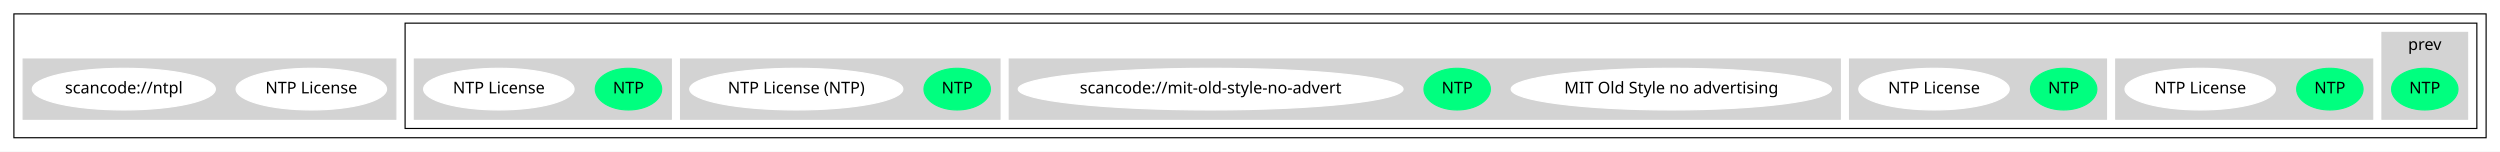
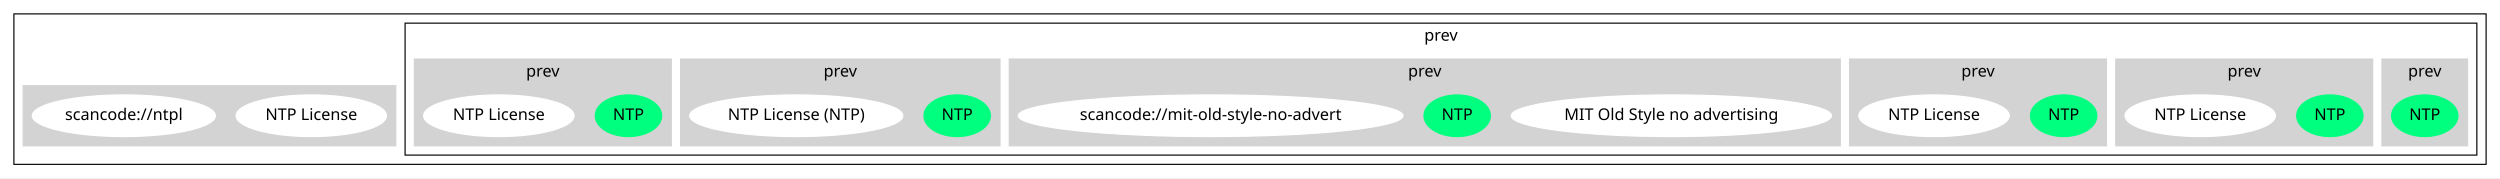
- <svg xmlns="http://www.w3.org/2000/svg" width="2160pt" height="131pt" viewBox="0.00 0.00 2160.00 131.00">
-   <g id="graph0" class="graph" transform="scale(1 1) rotate(0) translate(4 127)">
-     <polygon fill="white" stroke="transparent" points="-4,4 -4,-127 2156,-127 2156,4 -4,4" />
+ <svg xmlns="http://www.w3.org/2000/svg" width="2160pt" height="154pt" viewBox="0.00 0.00 2160.00 154.00">
+   <g id="graph0" class="graph" transform="scale(1 1) rotate(0) translate(4 150)">
+     <polygon fill="white" stroke="transparent" points="-4,4 -4,-150 2156,-150 2156,4 -4,4" />
    <g id="clust1" class="cluster">
-       <polygon fill="none" stroke="black" points="8,-8 8,-115 2144,-115 2144,-8 8,-8" />
+       <polygon fill="none" stroke="black" points="8,-8 8,-138 2144,-138 2144,-8 8,-8" />
    </g>
    <g id="clust2" class="cluster">
-       <polygon fill="none" stroke="black" points="346,-16 346,-107 2136,-107 2136,-16 346,-16" />
+       <polygon fill="none" stroke="black" points="346,-16 346,-130 2136,-130 2136,-16 346,-16" />
+       <text text-anchor="middle" x="1241" y="-114.8" font-family="Times-Roman" font-size="14.00">prev</text>
    </g>
    <g id="clust3" class="cluster">
      <polygon fill="lightgray" stroke="lightgray" points="2054,-24 2054,-99 2128,-99 2128,-24 2054,-24" />
      <text text-anchor="middle" x="2091" y="-83.8" font-family="Times-Roman" font-size="14.00">prev</text>
    </g>
    <g id="clust4" class="cluster">
-       <polygon fill="lightgray" stroke="lightgray" points="1824,-24 1824,-76 2046,-76 2046,-24 1824,-24" />
+       <polygon fill="lightgray" stroke="lightgray" points="1824,-24 1824,-99 2046,-99 2046,-24 1824,-24" />
+       <text text-anchor="middle" x="1935" y="-83.8" font-family="Times-Roman" font-size="14.00">prev</text>
    </g>
    <g id="clust5" class="cluster">
-       <polygon fill="lightgray" stroke="lightgray" points="1594,-24 1594,-76 1816,-76 1816,-24 1594,-24" />
+       <polygon fill="lightgray" stroke="lightgray" points="1594,-24 1594,-99 1816,-99 1816,-24 1594,-24" />
+       <text text-anchor="middle" x="1705" y="-83.8" font-family="Times-Roman" font-size="14.00">prev</text>
    </g>
    <g id="clust6" class="cluster">
-       <polygon fill="lightgray" stroke="lightgray" points="868,-24 868,-76 1586,-76 1586,-24 868,-24" />
+       <polygon fill="lightgray" stroke="lightgray" points="868,-24 868,-99 1586,-99 1586,-24 868,-24" />
+       <text text-anchor="middle" x="1227" y="-83.8" font-family="Times-Roman" font-size="14.00">prev</text>
    </g>
    <g id="clust7" class="cluster">
-       <polygon fill="lightgray" stroke="lightgray" points="584,-24 584,-76 860,-76 860,-24 584,-24" />
+       <polygon fill="lightgray" stroke="lightgray" points="584,-24 584,-99 860,-99 860,-24 584,-24" />
+       <text text-anchor="middle" x="722" y="-83.8" font-family="Times-Roman" font-size="14.00">prev</text>
    </g>
    <g id="clust8" class="cluster">
-       <polygon fill="lightgray" stroke="lightgray" points="354,-24 354,-76 576,-76 576,-24 354,-24" />
+       <polygon fill="lightgray" stroke="lightgray" points="354,-24 354,-99 576,-99 576,-24 354,-24" />
+       <text text-anchor="middle" x="465" y="-83.8" font-family="Times-Roman" font-size="14.00">prev</text>
    </g>
    <g id="clust9" class="cluster">
      <polygon fill="lightgray" stroke="lightgray" points="16,-24 16,-76 338,-76 338,-24 16,-24" />
    </g>
    <g id="node1" class="node">
      <ellipse fill="springgreen" stroke="springgreen" cx="2091" cy="-50" rx="28.7" ry="18" />
      <text text-anchor="middle" x="2091" y="-46.3" font-family="Times-Roman" font-size="14.00">NTP</text>
    </g>
    <g id="node2" class="node">
      <ellipse fill="springgreen" stroke="springgreen" cx="2009" cy="-50" rx="28.7" ry="18" />
      <text text-anchor="middle" x="2009" y="-46.3" font-family="Times-Roman" font-size="14.00">NTP</text>
    </g>
    <g id="node3" class="node">
      <ellipse fill="white" stroke="white" cx="1897" cy="-50" rx="64.99" ry="18" />
      <text text-anchor="middle" x="1897" y="-46.3" font-family="Times-Roman" font-size="14.00">NTP License</text>
    </g>
    <g id="node4" class="node">
      <ellipse fill="springgreen" stroke="springgreen" cx="1779" cy="-50" rx="28.7" ry="18" />
      <text text-anchor="middle" x="1779" y="-46.3" font-family="Times-Roman" font-size="14.00">NTP</text>
    </g>
    <g id="node5" class="node">
      <ellipse fill="white" stroke="white" cx="1667" cy="-50" rx="64.99" ry="18" />
      <text text-anchor="middle" x="1667" y="-46.3" font-family="Times-Roman" font-size="14.00">NTP License</text>
    </g>
    <g id="node6" class="node">
      <ellipse fill="white" stroke="white" cx="1440" cy="-50" rx="138.38" ry="18" />
      <text text-anchor="middle" x="1440" y="-46.3" font-family="Times-Roman" font-size="14.00">MIT Old Style no advertising</text>
    </g>
    <g id="node7" class="node">
      <ellipse fill="springgreen" stroke="springgreen" cx="1255" cy="-50" rx="28.7" ry="18" />
      <text text-anchor="middle" x="1255" y="-46.3" font-family="Times-Roman" font-size="14.00">NTP</text>
    </g>
    <g id="node8" class="node">
      <ellipse fill="white" stroke="white" cx="1042" cy="-50" rx="166.27" ry="18" />
      <text text-anchor="middle" x="1042" y="-46.3" font-family="Times-Roman" font-size="14.00">scancode://mit-old-style-no-advert</text>
    </g>
    <g id="node9" class="node">
      <ellipse fill="springgreen" stroke="springgreen" cx="823" cy="-50" rx="28.7" ry="18" />
      <text text-anchor="middle" x="823" y="-46.3" font-family="Times-Roman" font-size="14.00">NTP</text>
    </g>
    <g id="node10" class="node">
      <ellipse fill="white" stroke="white" cx="684" cy="-50" rx="92.08" ry="18" />
      <text text-anchor="middle" x="684" y="-46.3" font-family="Times-Roman" font-size="14.00">NTP License (NTP)</text>
    </g>
    <g id="node11" class="node">
      <ellipse fill="springgreen" stroke="springgreen" cx="539" cy="-50" rx="28.7" ry="18" />
      <text text-anchor="middle" x="539" y="-46.3" font-family="Times-Roman" font-size="14.00">NTP</text>
    </g>
    <g id="node12" class="node">
      <ellipse fill="white" stroke="white" cx="427" cy="-50" rx="64.99" ry="18" />
      <text text-anchor="middle" x="427" y="-46.3" font-family="Times-Roman" font-size="14.00">NTP License</text>
    </g>
    <g id="node13" class="node">
      <ellipse fill="white" stroke="white" cx="265" cy="-50" rx="64.99" ry="18" />
      <text text-anchor="middle" x="265" y="-46.3" font-family="Times-Roman" font-size="14.00">NTP License</text>
    </g>
    <g id="node14" class="node">
      <ellipse fill="white" stroke="white" cx="103" cy="-50" rx="79.09" ry="18" />
      <text text-anchor="middle" x="103" y="-46.3" font-family="Times-Roman" font-size="14.00">scancode://ntpl</text>
    </g>
  </g>
</svg>
